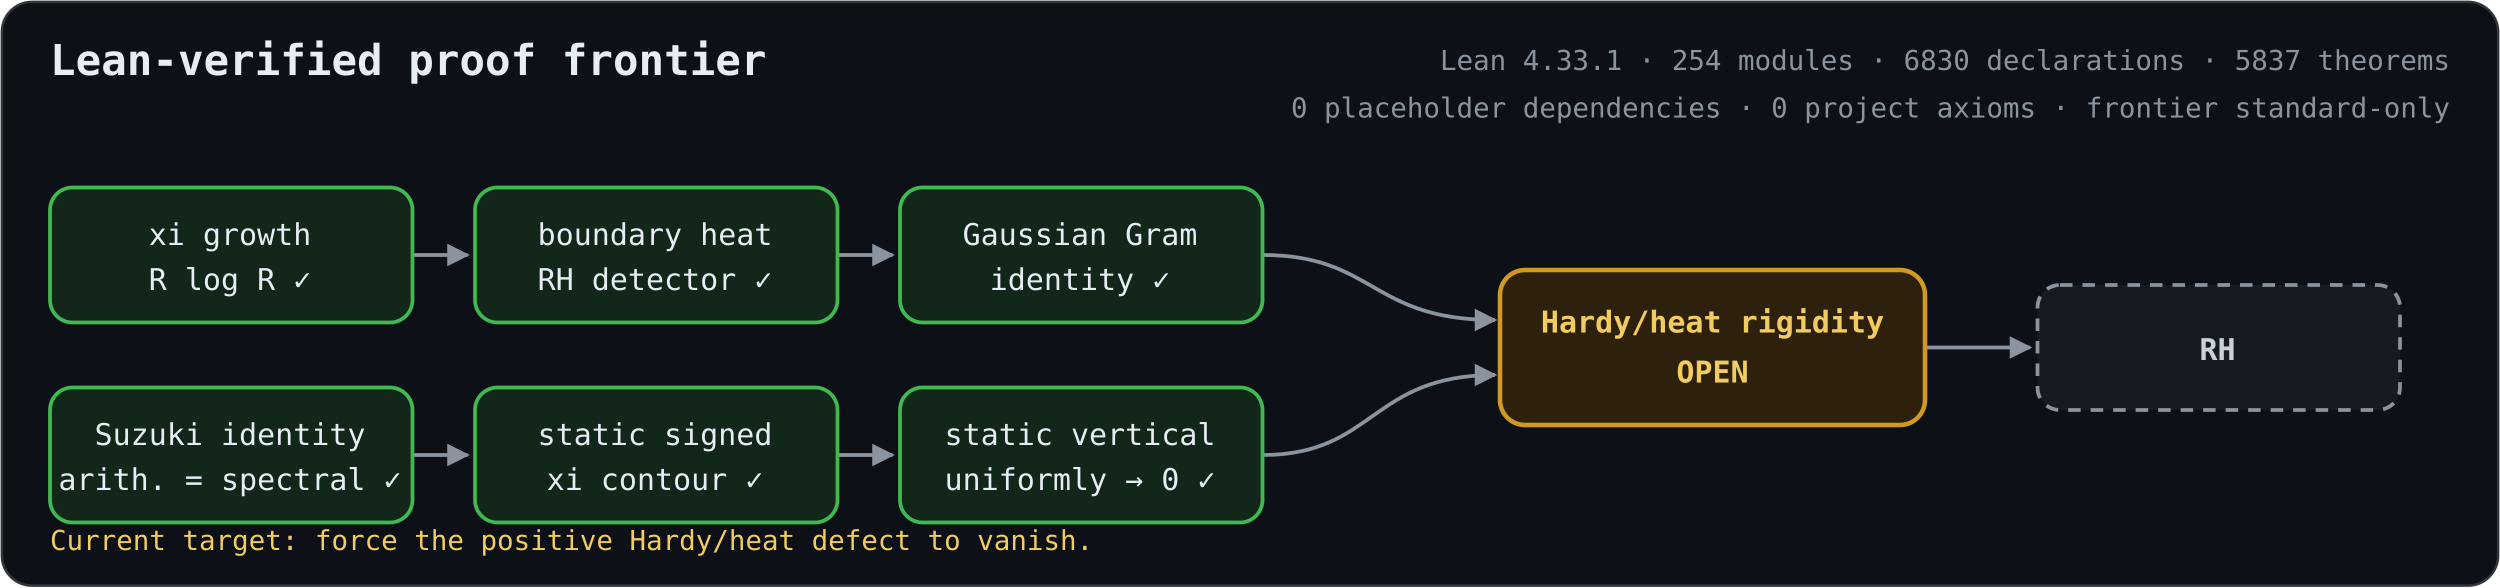
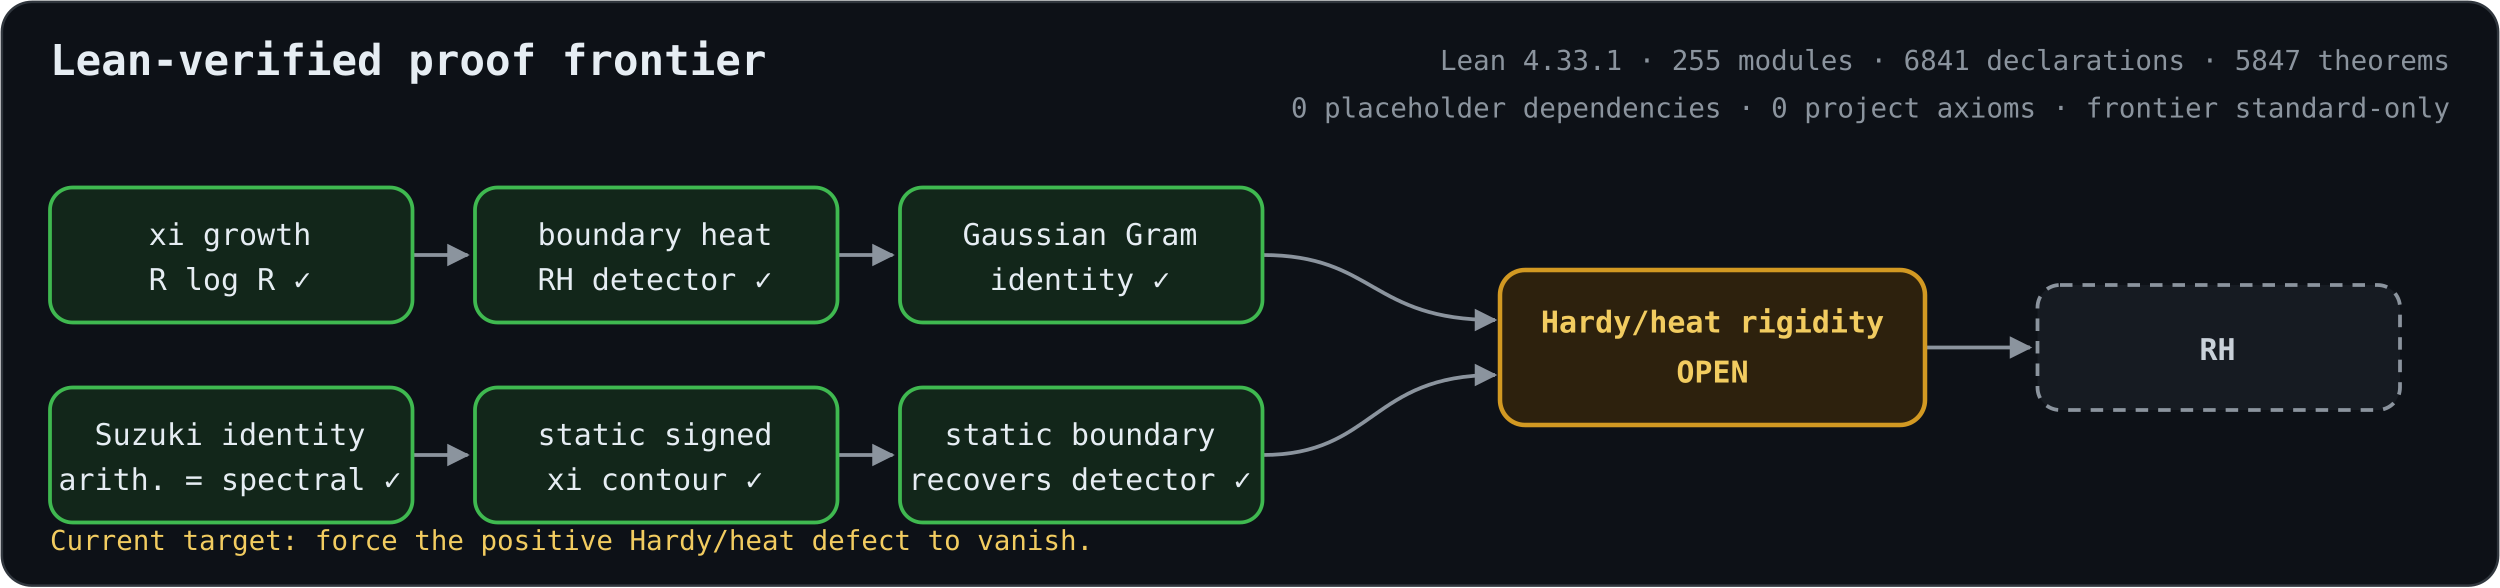
<svg xmlns="http://www.w3.org/2000/svg" role="img" aria-labelledby="title description" viewBox="0 0 1000 235">
  <defs>
    <marker id="arrow" viewBox="0 0 10 10" refX="9" refY="5" markerWidth="6" markerHeight="6" orient="auto-start-reverse">
      <path d="M 0 0 L 10 5 L 0 10 z" fill="#8b949e" />
    </marker>
    <style>
      .bg { fill: #0d1117; stroke: #30363d; }
      text { fill: #e6edf3; font-family: ui-monospace, SFMono-Regular, Menlo, Consolas, monospace; font-size: 12px; text-anchor: middle; }
      .heading { font-size: 17px; font-weight: 700; text-anchor: start; }
      .metrics { fill: #8b949e; font-size: 11px; text-anchor: end; }
      .proved rect { fill: #12261a; stroke: #3fb950; stroke-width: 1.5; }
      .open rect { fill: #2d210d; stroke: #d29922; stroke-width: 1.8; }
      .goal rect { fill: #161b22; stroke: #8b949e; stroke-width: 1.5; stroke-dasharray: 5 4; }
      .open text { fill: #f2cc60; font-weight: 700; }
      .goal text { fill: #c9d1d9; font-weight: 700; }
      .edge { fill: none; stroke: #8b949e; stroke-width: 1.5; marker-end: url(#arrow); }
      .frontier { fill: #f2cc60; font-size: 11px; text-anchor: start; }
    </style>
  </defs>
  <rect class="bg" x="0.75" y="0.75" width="998.5" height="233.5" rx="12" />
  <text class="heading" x="20" y="30">Lean-verified proof frontier</text>
-   <text class="metrics" x="980" y="28">Lean 4.33.1 · 254 modules · 6830 declarations · 5837 theorems</text>
+   <text class="metrics" x="980" y="28">Lean 4.33.1 · 255 modules · 6841 declarations · 5847 theorems</text>
  <text class="metrics" x="980" y="47">0 placeholder dependencies · 0 project axioms · frontier standard-only</text>
  <path class="edge" d="M165 102 H187" />
  <path class="edge" d="M335 102 H357" />
  <path class="edge" d="M165 182 H187" />
  <path class="edge" d="M335 182 H357" />
  <path class="edge" d="M505 102 C550 102 548 128 598 128" />
  <path class="edge" d="M505 182 C550 182 548 150 598 150" />
  <path class="edge" d="M770 139 H812" />
  <g class="proved">
    <rect x="20" y="75" width="145" height="54" rx="9" />
    <text x="92" y="98">xi growth</text>
    <text x="92" y="116">R log R  ✓</text>
  </g>
  <g class="proved">
    <rect x="190" y="75" width="145" height="54" rx="9" />
    <text x="262" y="98">boundary heat</text>
    <text x="262" y="116">RH detector  ✓</text>
  </g>
  <g class="proved">
    <rect x="360" y="75" width="145" height="54" rx="9" />
    <text x="432" y="98">Gaussian Gram</text>
    <text x="432" y="116">identity  ✓</text>
  </g>
  <g class="proved">
    <rect x="20" y="155" width="145" height="54" rx="9" />
    <text x="92" y="178">Suzuki identity</text>
    <text x="92" y="196">arith. = spectral  ✓</text>
  </g>
  <g class="proved">
    <rect x="190" y="155" width="145" height="54" rx="9" />
    <text x="262" y="178">static signed</text>
    <text x="262" y="196">xi contour  ✓</text>
  </g>
  <g class="proved">
    <rect x="360" y="155" width="145" height="54" rx="9" />
-     <text x="432" y="178">static vertical</text>
-     <text x="432" y="196">uniformly → 0  ✓</text>
+     <text x="432" y="178">static boundary</text>
+     <text x="432" y="196">recovers detector  ✓</text>
  </g>
  <g class="open">
    <rect x="600" y="108" width="170" height="62" rx="10" />
    <text x="685" y="133">Hardy/heat rigidity</text>
    <text x="685" y="153">OPEN</text>
  </g>
  <g class="goal">
    <rect x="815" y="114" width="145" height="50" rx="9" />
    <text x="887" y="144">RH</text>
  </g>
  <text class="frontier" x="20" y="220">Current target: force the positive Hardy/heat defect to vanish.</text>
</svg>
